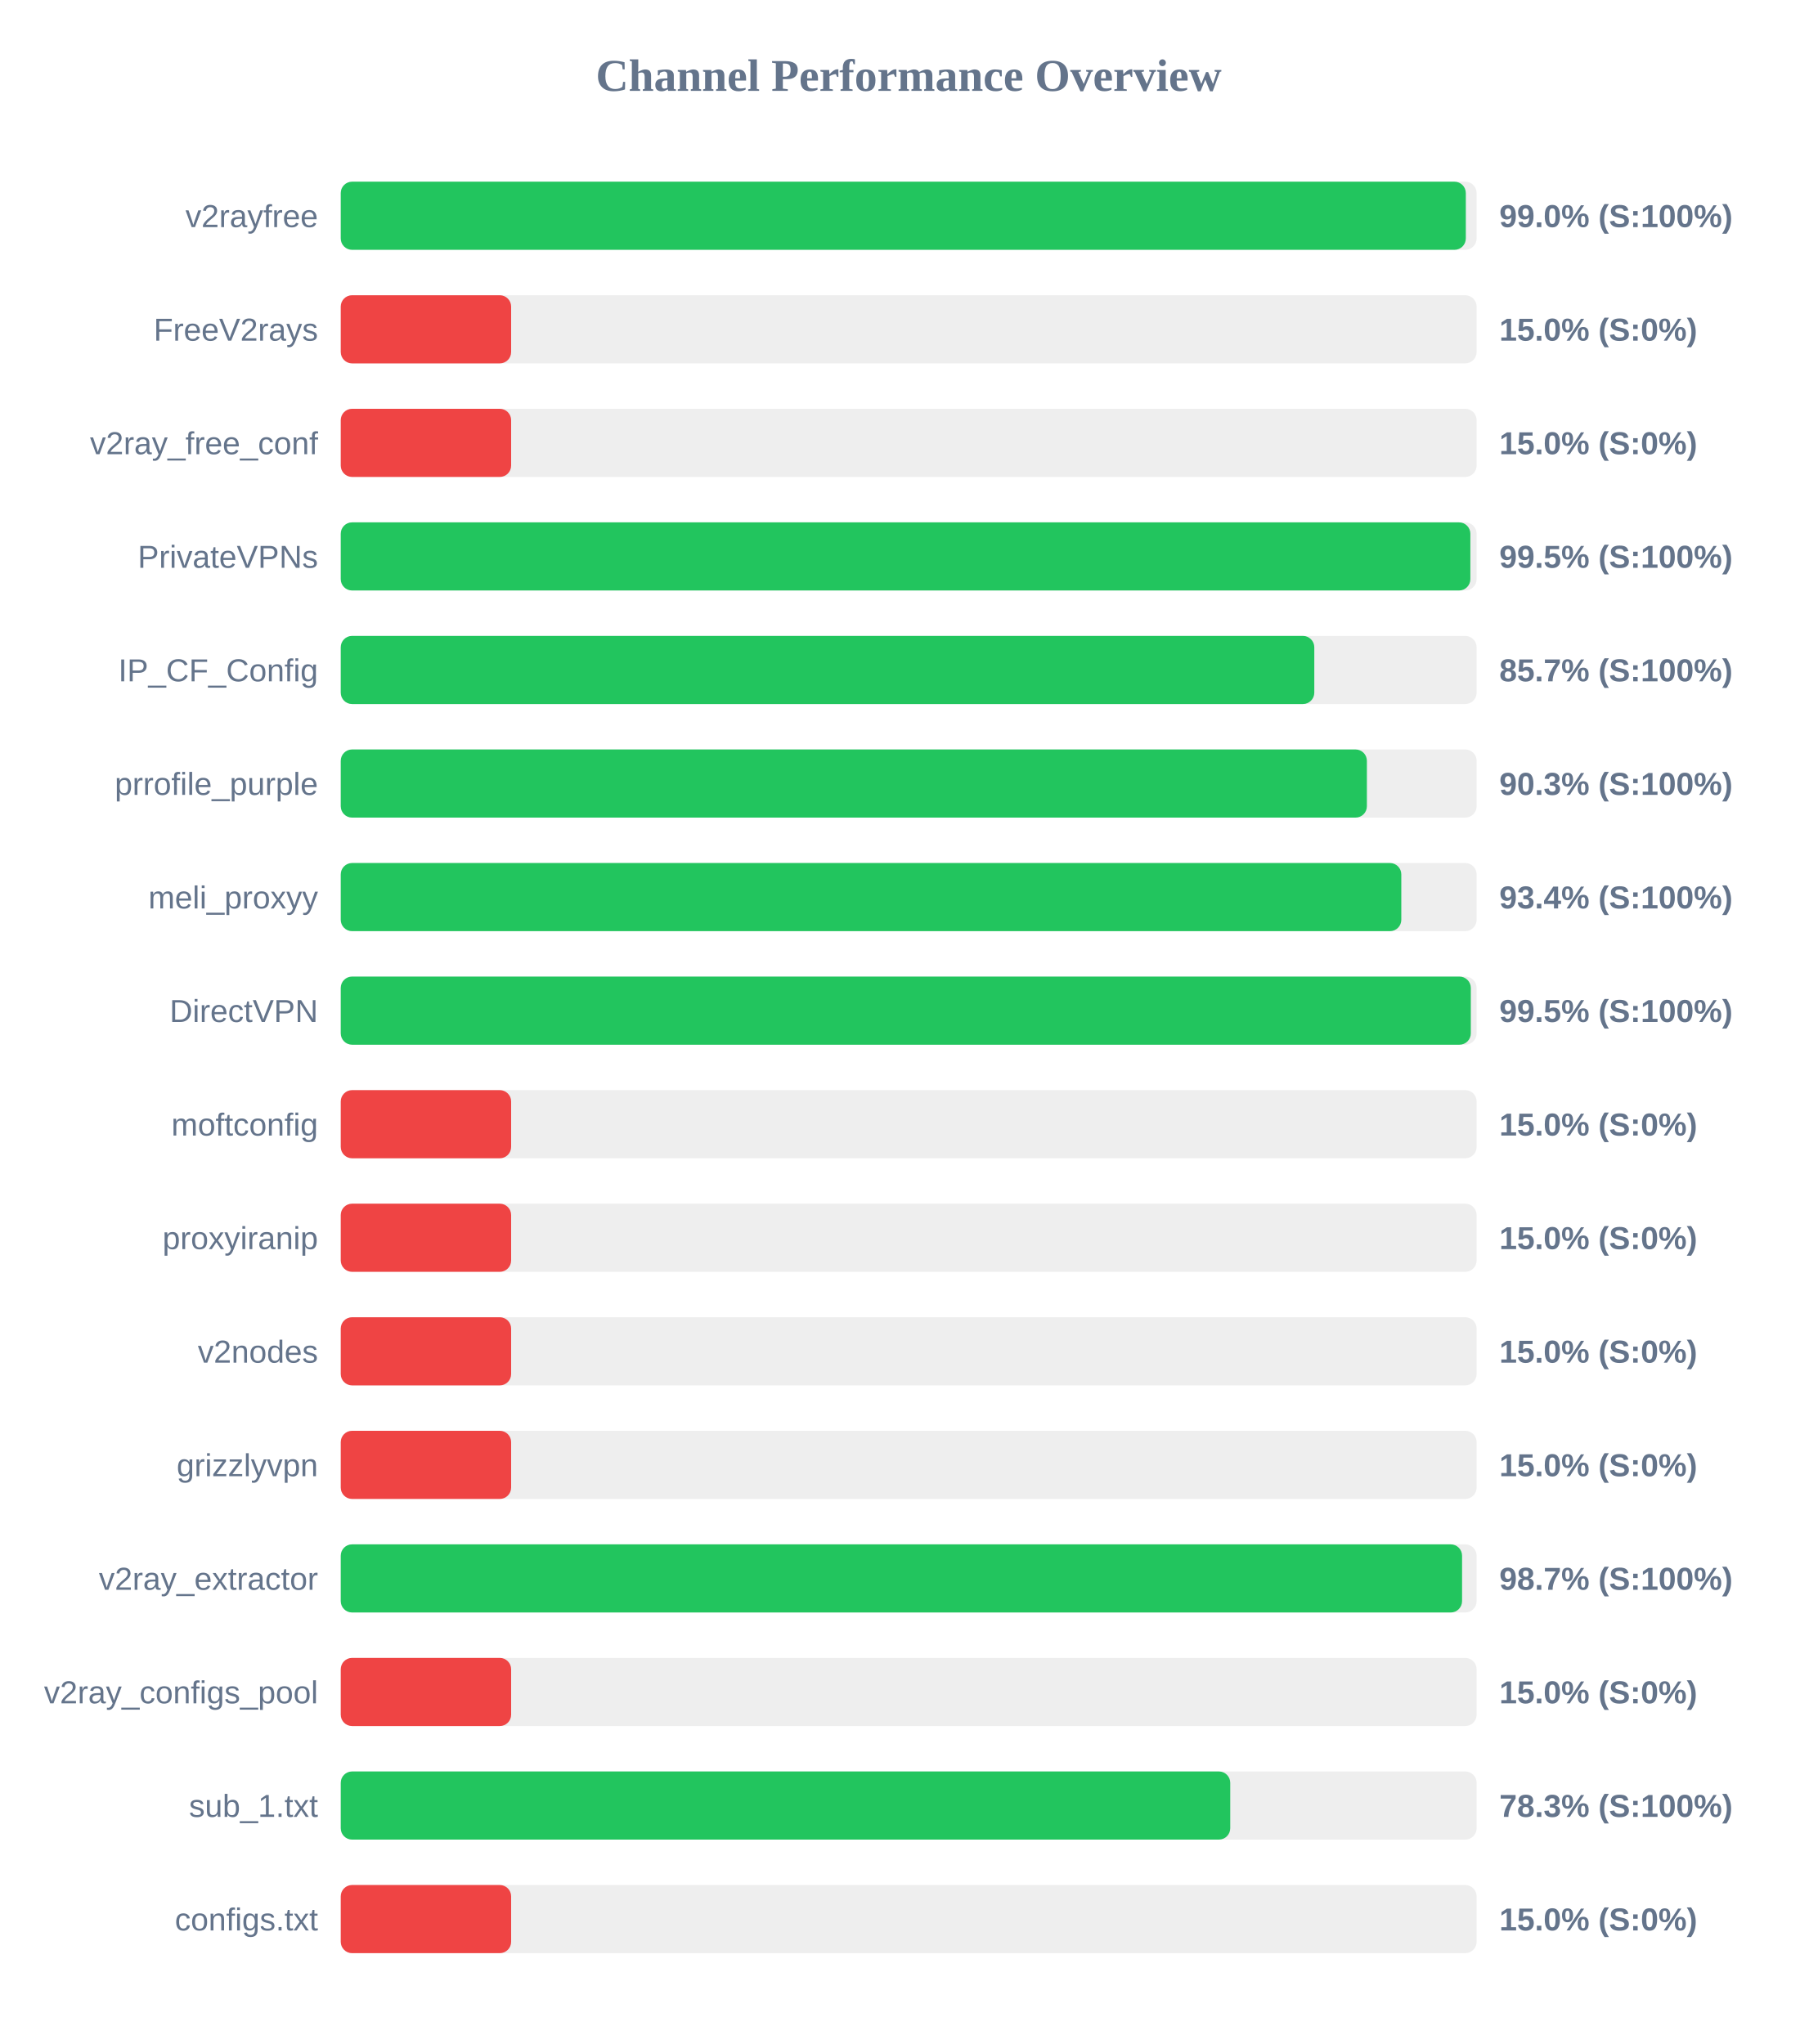
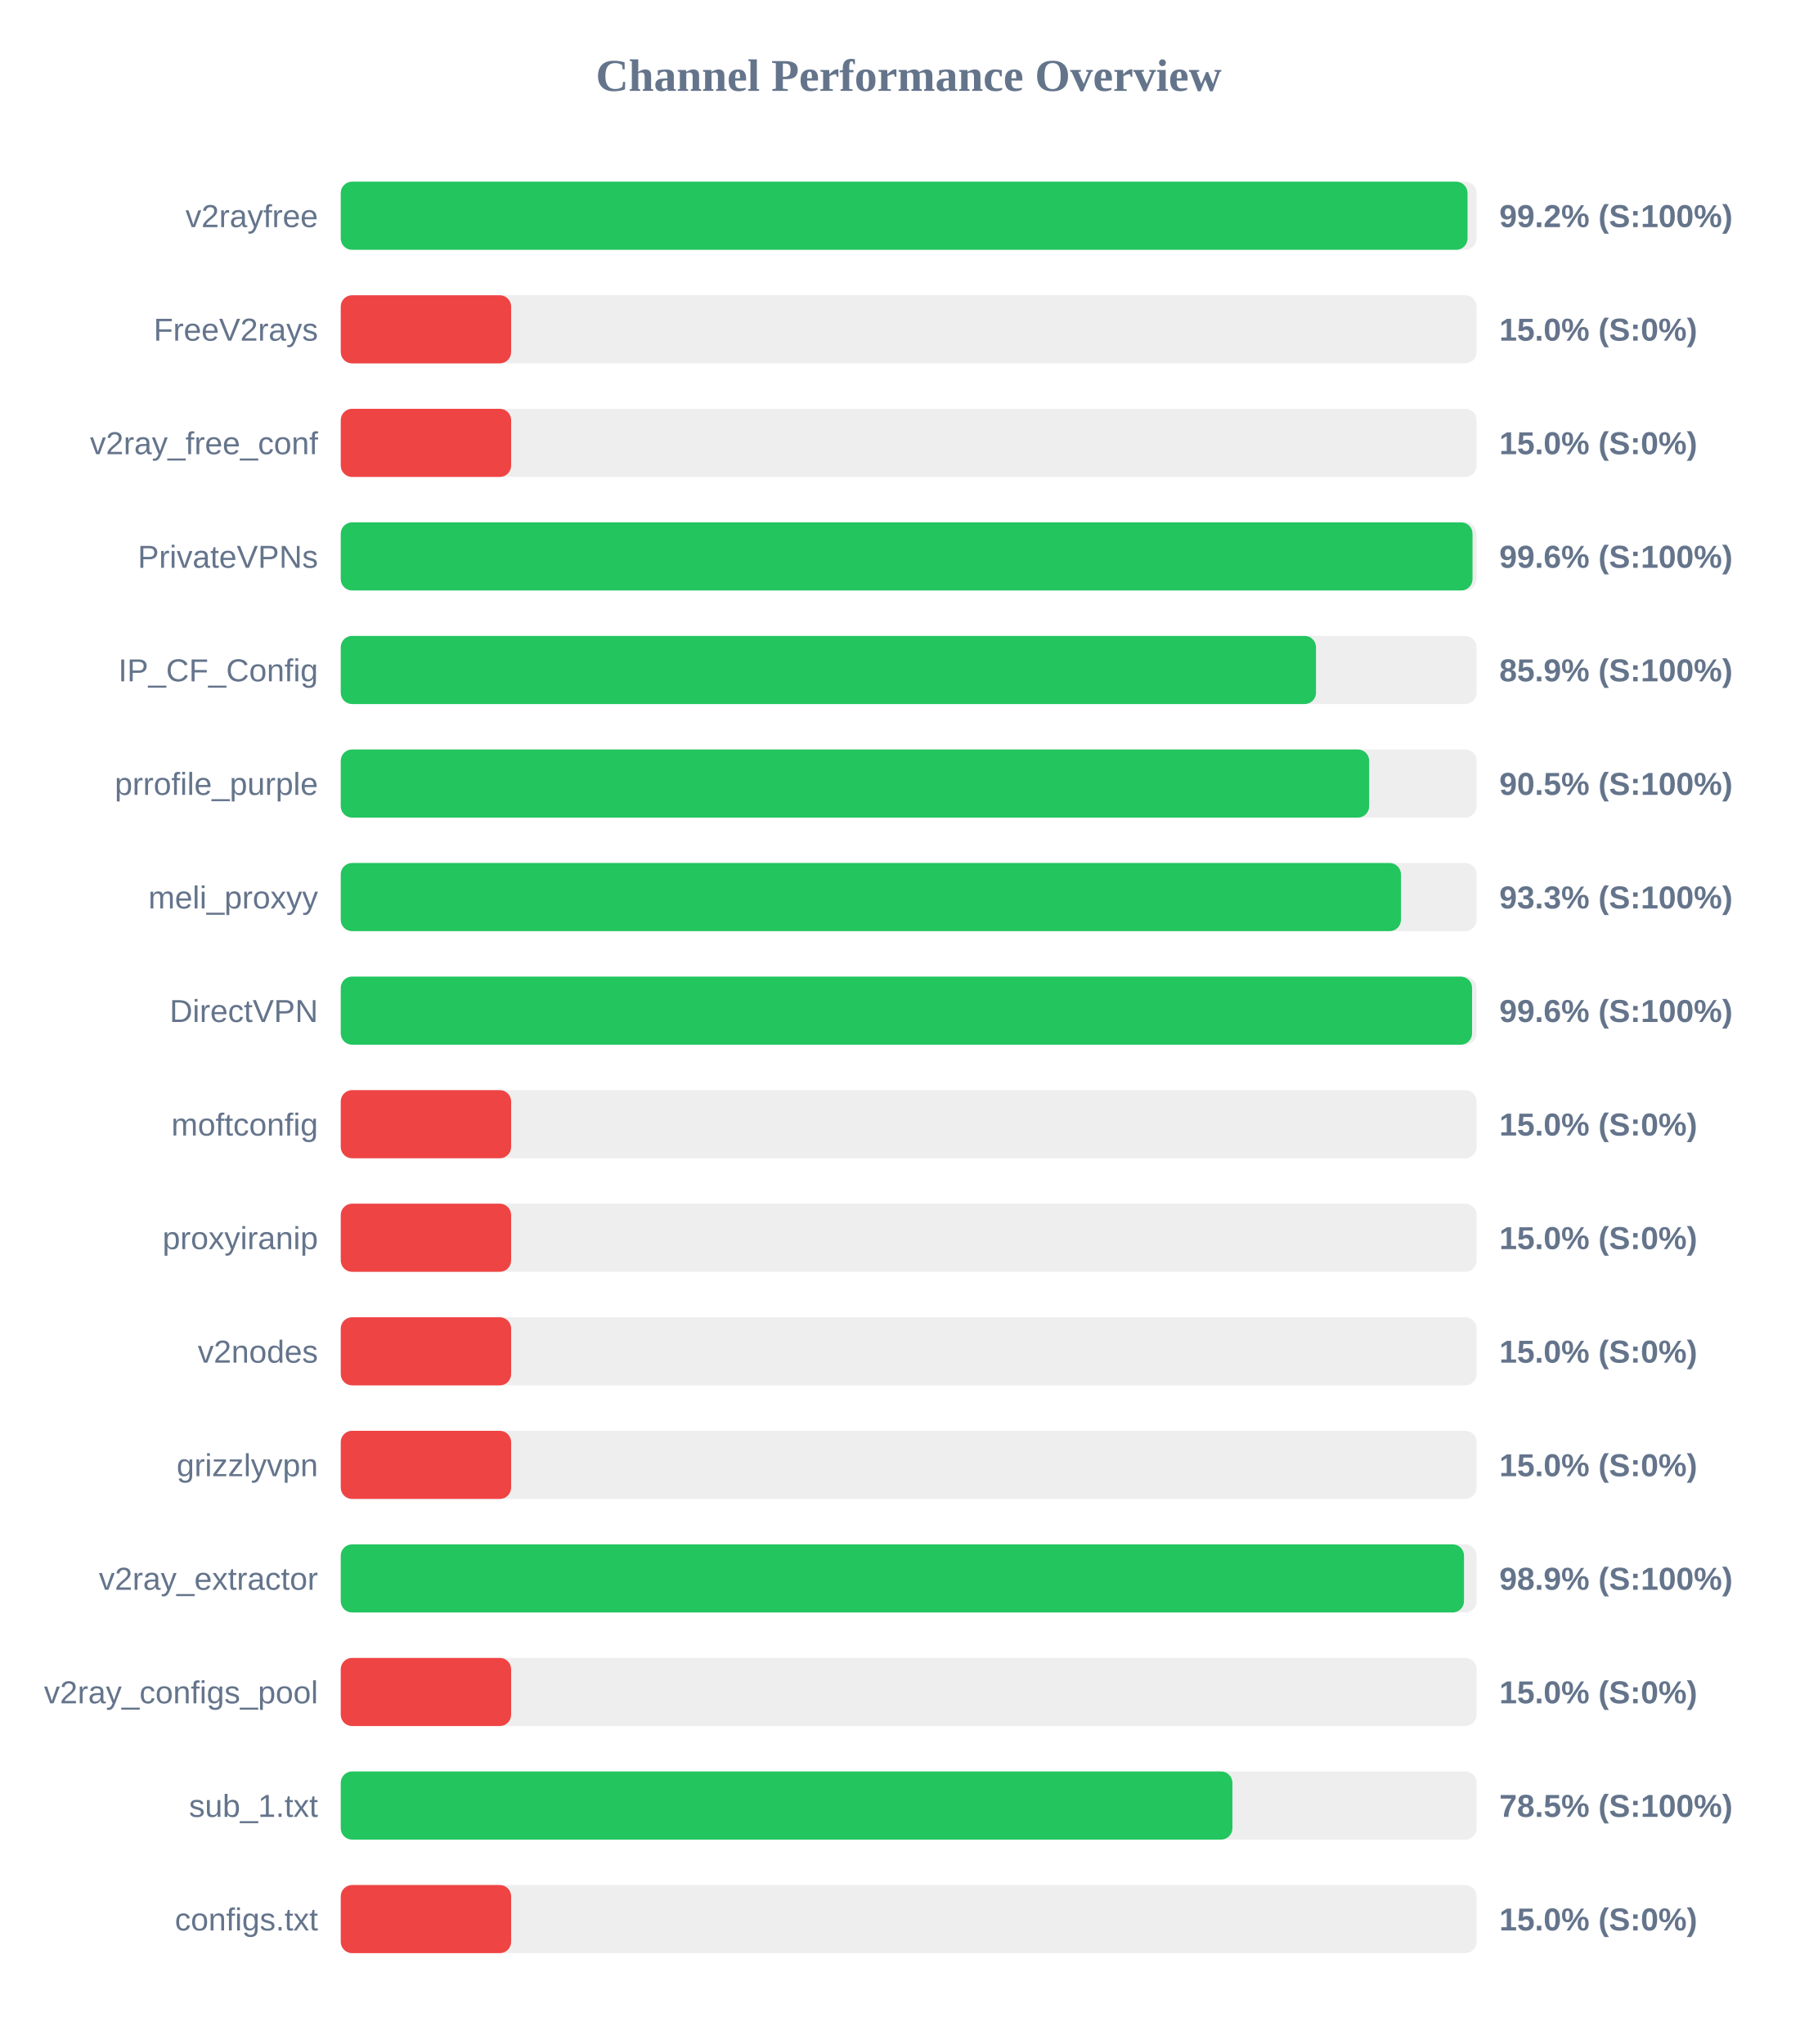
<svg xmlns="http://www.w3.org/2000/svg" width="800" height="900" version="1.1">
  <style>
        .row { font: 14px Arial; fill: #64748b; }
        .score { font: bold 14px Arial; fill: #64748b; }
    </style>
  <text x="400" y="40" text-anchor="middle" font-size="20px" font-weight="bold" fill="#64748b">Channel Performance Overview</text>
  <rect x="150" y="80" width="500" height="30" fill="#eee" rx="5" />
-   <rect x="150" y="80" width="495.25" height="30" fill="#22c55e" rx="5" />
+   <rect x="150" y="80" width="496.0" height="30" fill="#22c55e" rx="5" />
  <text x="140" y="100" text-anchor="end" class="row">v2rayfree</text>
-   <text x="660" y="100" text-anchor="start" class="score">99.0% (S:100%)</text>
+   <text x="660" y="100" text-anchor="start" class="score">99.2% (S:100%)</text>
  <rect x="150" y="130" width="500" height="30" fill="#eee" rx="5" />
  <rect x="150" y="130" width="75.0" height="30" fill="#ef4444" rx="5" />
  <text x="140" y="150" text-anchor="end" class="row">FreeV2rays</text>
  <text x="660" y="150" text-anchor="start" class="score">15.0% (S:0%)</text>
  <rect x="150" y="180" width="500" height="30" fill="#eee" rx="5" />
  <rect x="150" y="180" width="75.0" height="30" fill="#ef4444" rx="5" />
  <text x="140" y="200" text-anchor="end" class="row">v2ray_free_conf</text>
  <text x="660" y="200" text-anchor="start" class="score">15.0% (S:0%)</text>
  <rect x="150" y="230" width="500" height="30" fill="#eee" rx="5" />
-   <rect x="150" y="230" width="497.25" height="30" fill="#22c55e" rx="5" />
+   <rect x="150" y="230" width="498.2" height="30" fill="#22c55e" rx="5" />
  <text x="140" y="250" text-anchor="end" class="row">PrivateVPNs</text>
-   <text x="660" y="250" text-anchor="start" class="score">99.5% (S:100%)</text>
+   <text x="660" y="250" text-anchor="start" class="score">99.6% (S:100%)</text>
  <rect x="150" y="280" width="500" height="30" fill="#eee" rx="5" />
-   <rect x="150" y="280" width="428.55" height="30" fill="#22c55e" rx="5" />
+   <rect x="150" y="280" width="429.3" height="30" fill="#22c55e" rx="5" />
  <text x="140" y="300" text-anchor="end" class="row">IP_CF_Config</text>
-   <text x="660" y="300" text-anchor="start" class="score">85.7% (S:100%)</text>
+   <text x="660" y="300" text-anchor="start" class="score">85.9% (S:100%)</text>
  <rect x="150" y="330" width="500" height="30" fill="#eee" rx="5" />
-   <rect x="150" y="330" width="451.7" height="30" fill="#22c55e" rx="5" />
+   <rect x="150" y="330" width="452.7" height="30" fill="#22c55e" rx="5" />
  <text x="140" y="350" text-anchor="end" class="row">prrofile_purple</text>
-   <text x="660" y="350" text-anchor="start" class="score">90.3% (S:100%)</text>
+   <text x="660" y="350" text-anchor="start" class="score">90.5% (S:100%)</text>
  <rect x="150" y="380" width="500" height="30" fill="#eee" rx="5" />
-   <rect x="150" y="380" width="466.85" height="30" fill="#22c55e" rx="5" />
+   <rect x="150" y="380" width="466.7" height="30" fill="#22c55e" rx="5" />
  <text x="140" y="400" text-anchor="end" class="row">meli_proxyy</text>
-   <text x="660" y="400" text-anchor="start" class="score">93.4% (S:100%)</text>
+   <text x="660" y="400" text-anchor="start" class="score">93.3% (S:100%)</text>
  <rect x="150" y="430" width="500" height="30" fill="#eee" rx="5" />
-   <rect x="150" y="430" width="497.45" height="30" fill="#22c55e" rx="5" />
+   <rect x="150" y="430" width="498.0" height="30" fill="#22c55e" rx="5" />
  <text x="140" y="450" text-anchor="end" class="row">DirectVPN</text>
-   <text x="660" y="450" text-anchor="start" class="score">99.5% (S:100%)</text>
+   <text x="660" y="450" text-anchor="start" class="score">99.6% (S:100%)</text>
  <rect x="150" y="480" width="500" height="30" fill="#eee" rx="5" />
  <rect x="150" y="480" width="75.0" height="30" fill="#ef4444" rx="5" />
  <text x="140" y="500" text-anchor="end" class="row">moftconfig</text>
  <text x="660" y="500" text-anchor="start" class="score">15.0% (S:0%)</text>
  <rect x="150" y="530" width="500" height="30" fill="#eee" rx="5" />
  <rect x="150" y="530" width="75.0" height="30" fill="#ef4444" rx="5" />
  <text x="140" y="550" text-anchor="end" class="row">proxyiranip</text>
  <text x="660" y="550" text-anchor="start" class="score">15.0% (S:0%)</text>
  <rect x="150" y="580" width="500" height="30" fill="#eee" rx="5" />
  <rect x="150" y="580" width="75.0" height="30" fill="#ef4444" rx="5" />
  <text x="140" y="600" text-anchor="end" class="row">v2nodes</text>
  <text x="660" y="600" text-anchor="start" class="score">15.0% (S:0%)</text>
  <rect x="150" y="630" width="500" height="30" fill="#eee" rx="5" />
  <rect x="150" y="630" width="75.0" height="30" fill="#ef4444" rx="5" />
  <text x="140" y="650" text-anchor="end" class="row">grizzlyvpn</text>
  <text x="660" y="650" text-anchor="start" class="score">15.0% (S:0%)</text>
  <rect x="150" y="680" width="500" height="30" fill="#eee" rx="5" />
-   <rect x="150" y="680" width="493.6" height="30" fill="#22c55e" rx="5" />
+   <rect x="150" y="680" width="494.45" height="30" fill="#22c55e" rx="5" />
  <text x="140" y="700" text-anchor="end" class="row">v2ray_extractor</text>
-   <text x="660" y="700" text-anchor="start" class="score">98.7% (S:100%)</text>
+   <text x="660" y="700" text-anchor="start" class="score">98.9% (S:100%)</text>
  <rect x="150" y="730" width="500" height="30" fill="#eee" rx="5" />
  <rect x="150" y="730" width="75.0" height="30" fill="#ef4444" rx="5" />
  <text x="140" y="750" text-anchor="end" class="row">v2ray_configs_pool</text>
  <text x="660" y="750" text-anchor="start" class="score">15.0% (S:0%)</text>
  <rect x="150" y="780" width="500" height="30" fill="#eee" rx="5" />
-   <rect x="150" y="780" width="391.55" height="30" fill="#22c55e" rx="5" />
+   <rect x="150" y="780" width="392.5" height="30" fill="#22c55e" rx="5" />
  <text x="140" y="800" text-anchor="end" class="row">sub_1.txt</text>
-   <text x="660" y="800" text-anchor="start" class="score">78.3% (S:100%)</text>
+   <text x="660" y="800" text-anchor="start" class="score">78.5% (S:100%)</text>
  <rect x="150" y="830" width="500" height="30" fill="#eee" rx="5" />
  <rect x="150" y="830" width="75.0" height="30" fill="#ef4444" rx="5" />
  <text x="140" y="850" text-anchor="end" class="row">configs.txt</text>
  <text x="660" y="850" text-anchor="start" class="score">15.0% (S:0%)</text>
</svg>
